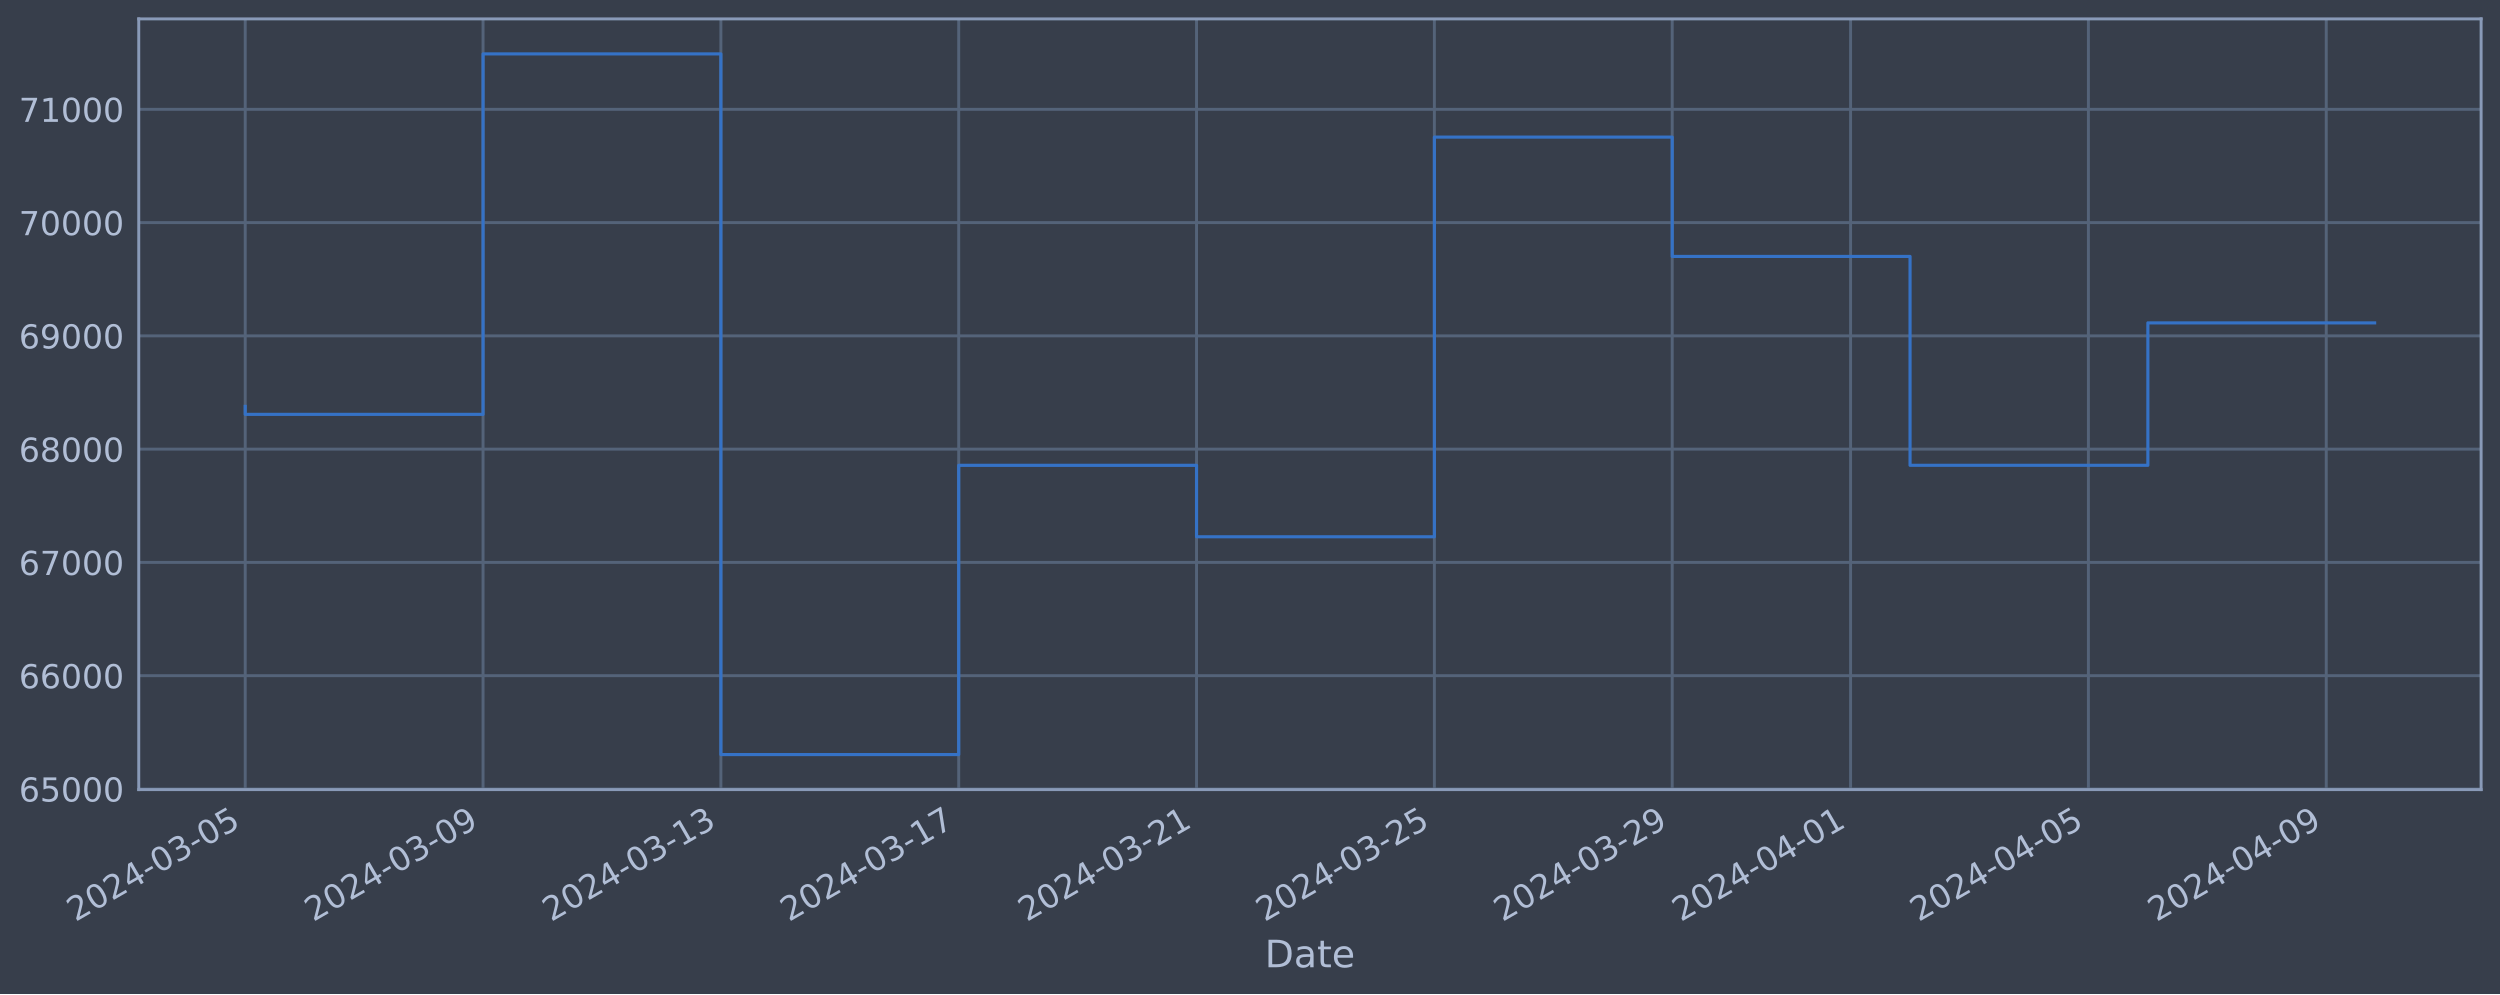
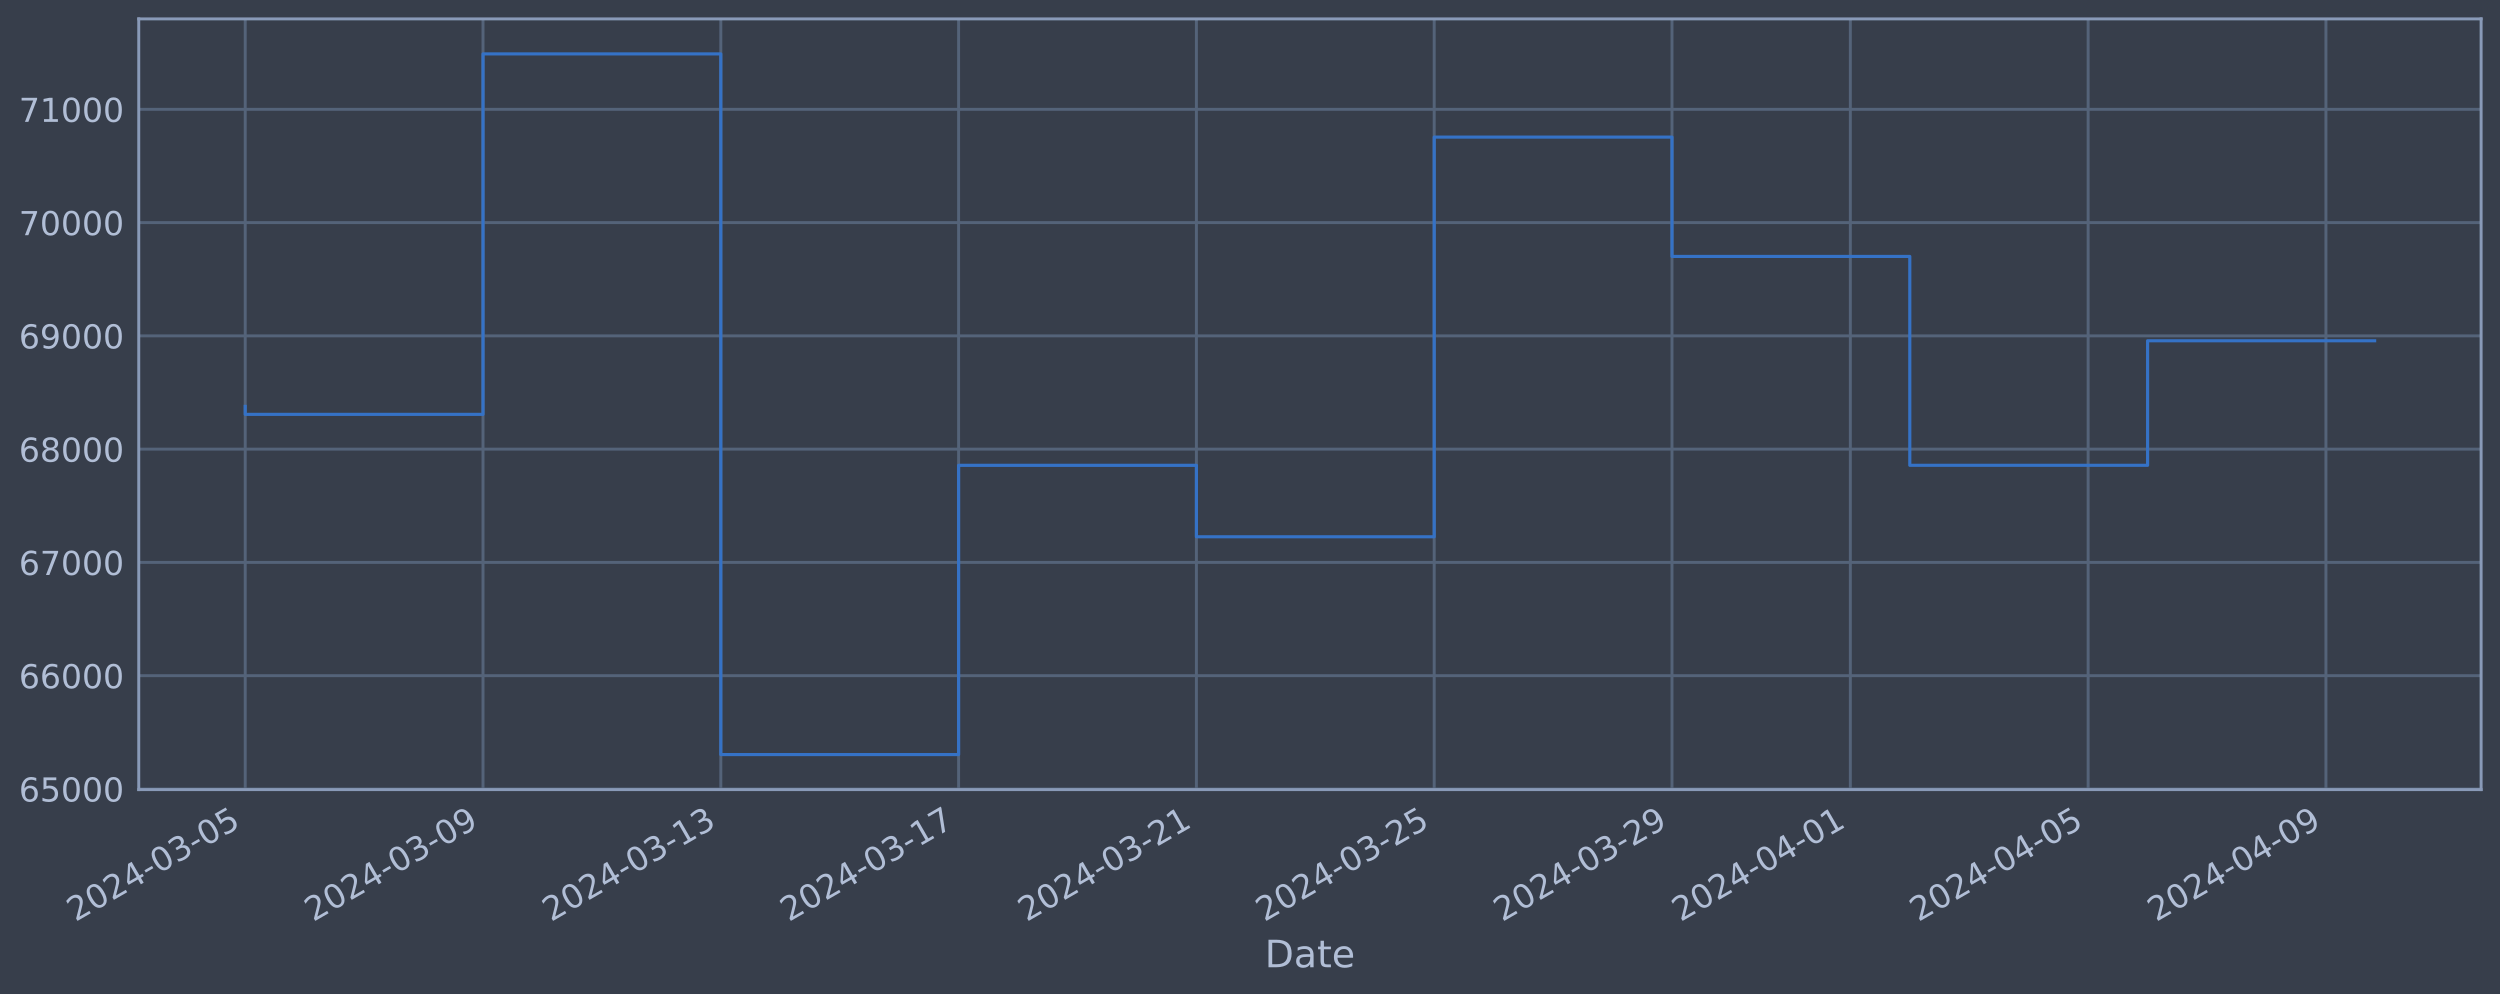
<svg xmlns="http://www.w3.org/2000/svg" xmlns:xlink="http://www.w3.org/1999/xlink" width="952.884pt" height="378.87pt" viewBox="0 0 952.884 378.87" version="1.1">
  <defs>
    <style type="text/css">*{stroke-linejoin: round; stroke-linecap: butt}</style>
  </defs>
  <g id="figure_1">
    <g id="patch_1">
      <path d="M 0 378.87  L 952.884 378.87  L 952.884 0  L 0 0  z " style="fill: #373e4b" />
    </g>
    <g id="axes_1">
      <g id="patch_2">
        <path d="M 52.884 300.96  L 945.684 300.96  L 945.684 7.2  L 52.884 7.2  z " style="fill: #373e4b" />
      </g>
      <g id="matplotlib.axis_1">
        <g id="xtick_1">
          <g id="line2d_1">
-             <path d="M 93.466 300.96  L 93.466 7.2  " clip-path="url(#p99c9f93fdf)" style="fill: none; stroke: #546379; stroke-width: 1.12; stroke-linecap: square" />
+             <path d="M 93.466 300.96  L 93.466 7.2  " clip-path="url(#pabce99aaf0)" style="fill: none; stroke: #546379; stroke-width: 1.12; stroke-linecap: square" />
          </g>
          <g id="line2d_2" />
          <g id="text_1">
            <g style="fill: #b1bed6" transform="translate(28.74006 351.4642) rotate(-30) scale(0.126 -0.126)">
              <defs>
                <path id="DejaVuSans-32" d="M 1228 531  L 3431 531  L 3431 0  L 469 0  L 469 531  Q 828 903 1448 1529  Q 2069 2156 2228 2338  Q 2531 2678 2651 2914  Q 2772 3150 2772 3378  Q 2772 3750 2511 3984  Q 2250 4219 1831 4219  Q 1534 4219 1204 4116  Q 875 4013 500 3803  L 500 4441  Q 881 4594 1212 4672  Q 1544 4750 1819 4750  Q 2544 4750 2975 4387  Q 3406 4025 3406 3419  Q 3406 3131 3298 2873  Q 3191 2616 2906 2266  Q 2828 2175 2409 1742  Q 1991 1309 1228 531  z " transform="scale(0.015625)" />
                <path id="DejaVuSans-30" d="M 2034 4250  Q 1547 4250 1301 3770  Q 1056 3291 1056 2328  Q 1056 1369 1301 889  Q 1547 409 2034 409  Q 2525 409 2770 889  Q 3016 1369 3016 2328  Q 3016 3291 2770 3770  Q 2525 4250 2034 4250  z M 2034 4750  Q 2819 4750 3233 4129  Q 3647 3509 3647 2328  Q 3647 1150 3233 529  Q 2819 -91 2034 -91  Q 1250 -91 836 529  Q 422 1150 422 2328  Q 422 3509 836 4129  Q 1250 4750 2034 4750  z " transform="scale(0.015625)" />
                <path id="DejaVuSans-34" d="M 2419 4116  L 825 1625  L 2419 1625  L 2419 4116  z M 2253 4666  L 3047 4666  L 3047 1625  L 3713 1625  L 3713 1100  L 3047 1100  L 3047 0  L 2419 0  L 2419 1100  L 313 1100  L 313 1709  L 2253 4666  z " transform="scale(0.015625)" />
                <path id="DejaVuSans-2d" d="M 313 2009  L 1997 2009  L 1997 1497  L 313 1497  L 313 2009  z " transform="scale(0.015625)" />
                <path id="DejaVuSans-33" d="M 2597 2516  Q 3050 2419 3304 2112  Q 3559 1806 3559 1356  Q 3559 666 3084 287  Q 2609 -91 1734 -91  Q 1441 -91 1130 -33  Q 819 25 488 141  L 488 750  Q 750 597 1062 519  Q 1375 441 1716 441  Q 2309 441 2620 675  Q 2931 909 2931 1356  Q 2931 1769 2642 2001  Q 2353 2234 1838 2234  L 1294 2234  L 1294 2753  L 1863 2753  Q 2328 2753 2575 2939  Q 2822 3125 2822 3475  Q 2822 3834 2567 4026  Q 2313 4219 1838 4219  Q 1578 4219 1281 4162  Q 984 4106 628 3988  L 628 4550  Q 988 4650 1302 4700  Q 1616 4750 1894 4750  Q 2613 4750 3031 4423  Q 3450 4097 3450 3541  Q 3450 3153 3228 2886  Q 3006 2619 2597 2516  z " transform="scale(0.015625)" />
                <path id="DejaVuSans-35" d="M 691 4666  L 3169 4666  L 3169 4134  L 1269 4134  L 1269 2991  Q 1406 3038 1543 3061  Q 1681 3084 1819 3084  Q 2600 3084 3056 2656  Q 3513 2228 3513 1497  Q 3513 744 3044 326  Q 2575 -91 1722 -91  Q 1428 -91 1123 -41  Q 819 9 494 109  L 494 744  Q 775 591 1075 516  Q 1375 441 1709 441  Q 2250 441 2565 725  Q 2881 1009 2881 1497  Q 2881 1984 2565 2268  Q 2250 2553 1709 2553  Q 1456 2553 1204 2497  Q 953 2441 691 2322  L 691 4666  z " transform="scale(0.015625)" />
              </defs>
              <use xlink:href="#DejaVuSans-32" />
              <use xlink:href="#DejaVuSans-30" x="63.623" />
              <use xlink:href="#DejaVuSans-32" x="127.246" />
              <use xlink:href="#DejaVuSans-34" x="190.869" />
              <use xlink:href="#DejaVuSans-2d" x="254.492" />
              <use xlink:href="#DejaVuSans-30" x="290.576" />
              <use xlink:href="#DejaVuSans-33" x="354.199" />
              <use xlink:href="#DejaVuSans-2d" x="417.822" />
              <use xlink:href="#DejaVuSans-30" x="453.906" />
              <use xlink:href="#DejaVuSans-35" x="517.529" />
            </g>
          </g>
        </g>
        <g id="xtick_2">
          <g id="line2d_3">
-             <path d="M 184.116 300.96  L 184.116 7.2  " clip-path="url(#p99c9f93fdf)" style="fill: none; stroke: #546379; stroke-width: 1.12; stroke-linecap: square" />
+             <path d="M 184.102 300.96  L 184.102 7.2  " clip-path="url(#pabce99aaf0)" style="fill: none; stroke: #546379; stroke-width: 1.12; stroke-linecap: square" />
          </g>
          <g id="line2d_4" />
          <g id="text_2">
-             <g style="fill: #b1bed6" transform="translate(119.3905 351.4642) rotate(-30) scale(0.126 -0.126)">
+             <g style="fill: #b1bed6" transform="translate(119.377 351.4642) rotate(-30) scale(0.126 -0.126)">
              <defs>
                <path id="DejaVuSans-39" d="M 703 97  L 703 672  Q 941 559 1184 500  Q 1428 441 1663 441  Q 2288 441 2617 861  Q 2947 1281 2994 2138  Q 2813 1869 2534 1725  Q 2256 1581 1919 1581  Q 1219 1581 811 2004  Q 403 2428 403 3163  Q 403 3881 828 4315  Q 1253 4750 1959 4750  Q 2769 4750 3195 4129  Q 3622 3509 3622 2328  Q 3622 1225 3098 567  Q 2575 -91 1691 -91  Q 1453 -91 1209 -44  Q 966 3 703 97  z M 1959 2075  Q 2384 2075 2632 2365  Q 2881 2656 2881 3163  Q 2881 3666 2632 3958  Q 2384 4250 1959 4250  Q 1534 4250 1286 3958  Q 1038 3666 1038 3163  Q 1038 2656 1286 2365  Q 1534 2075 1959 2075  z " transform="scale(0.015625)" />
              </defs>
              <use xlink:href="#DejaVuSans-32" />
              <use xlink:href="#DejaVuSans-30" x="63.623" />
              <use xlink:href="#DejaVuSans-32" x="127.246" />
              <use xlink:href="#DejaVuSans-34" x="190.869" />
              <use xlink:href="#DejaVuSans-2d" x="254.492" />
              <use xlink:href="#DejaVuSans-30" x="290.576" />
              <use xlink:href="#DejaVuSans-33" x="354.199" />
              <use xlink:href="#DejaVuSans-2d" x="417.822" />
              <use xlink:href="#DejaVuSans-30" x="453.906" />
              <use xlink:href="#DejaVuSans-39" x="517.529" />
            </g>
          </g>
        </g>
        <g id="xtick_3">
          <g id="line2d_5">
-             <path d="M 274.766 300.96  L 274.766 7.2  " clip-path="url(#p99c9f93fdf)" style="fill: none; stroke: #546379; stroke-width: 1.12; stroke-linecap: square" />
+             <path d="M 274.739 300.96  L 274.739 7.2  " clip-path="url(#pabce99aaf0)" style="fill: none; stroke: #546379; stroke-width: 1.12; stroke-linecap: square" />
          </g>
          <g id="line2d_6" />
          <g id="text_3">
-             <g style="fill: #b1bed6" transform="translate(210.041 351.4642) rotate(-30) scale(0.126 -0.126)">
+             <g style="fill: #b1bed6" transform="translate(210.0139 351.4642) rotate(-30) scale(0.126 -0.126)">
              <defs>
                <path id="DejaVuSans-31" d="M 794 531  L 1825 531  L 1825 4091  L 703 3866  L 703 4441  L 1819 4666  L 2450 4666  L 2450 531  L 3481 531  L 3481 0  L 794 0  L 794 531  z " transform="scale(0.015625)" />
              </defs>
              <use xlink:href="#DejaVuSans-32" />
              <use xlink:href="#DejaVuSans-30" x="63.623" />
              <use xlink:href="#DejaVuSans-32" x="127.246" />
              <use xlink:href="#DejaVuSans-34" x="190.869" />
              <use xlink:href="#DejaVuSans-2d" x="254.492" />
              <use xlink:href="#DejaVuSans-30" x="290.576" />
              <use xlink:href="#DejaVuSans-33" x="354.199" />
              <use xlink:href="#DejaVuSans-2d" x="417.822" />
              <use xlink:href="#DejaVuSans-31" x="453.906" />
              <use xlink:href="#DejaVuSans-33" x="517.529" />
            </g>
          </g>
        </g>
        <g id="xtick_4">
          <g id="line2d_7">
-             <path d="M 365.417 300.96  L 365.417 7.2  " clip-path="url(#p99c9f93fdf)" style="fill: none; stroke: #546379; stroke-width: 1.12; stroke-linecap: square" />
+             <path d="M 365.376 300.96  L 365.376 7.2  " clip-path="url(#pabce99aaf0)" style="fill: none; stroke: #546379; stroke-width: 1.12; stroke-linecap: square" />
          </g>
          <g id="line2d_8" />
          <g id="text_4">
-             <g style="fill: #b1bed6" transform="translate(300.6914 351.4642) rotate(-30) scale(0.126 -0.126)">
+             <g style="fill: #b1bed6" transform="translate(300.6508 351.4642) rotate(-30) scale(0.126 -0.126)">
              <defs>
                <path id="DejaVuSans-37" d="M 525 4666  L 3525 4666  L 3525 4397  L 1831 0  L 1172 0  L 2766 4134  L 525 4134  L 525 4666  z " transform="scale(0.015625)" />
              </defs>
              <use xlink:href="#DejaVuSans-32" />
              <use xlink:href="#DejaVuSans-30" x="63.623" />
              <use xlink:href="#DejaVuSans-32" x="127.246" />
              <use xlink:href="#DejaVuSans-34" x="190.869" />
              <use xlink:href="#DejaVuSans-2d" x="254.492" />
              <use xlink:href="#DejaVuSans-30" x="290.576" />
              <use xlink:href="#DejaVuSans-33" x="354.199" />
              <use xlink:href="#DejaVuSans-2d" x="417.822" />
              <use xlink:href="#DejaVuSans-31" x="453.906" />
              <use xlink:href="#DejaVuSans-37" x="517.529" />
            </g>
          </g>
        </g>
        <g id="xtick_5">
          <g id="line2d_9">
-             <path d="M 456.067 300.96  L 456.067 7.2  " clip-path="url(#p99c9f93fdf)" style="fill: none; stroke: #546379; stroke-width: 1.12; stroke-linecap: square" />
+             <path d="M 456.013 300.96  L 456.013 7.2  " clip-path="url(#pabce99aaf0)" style="fill: none; stroke: #546379; stroke-width: 1.12; stroke-linecap: square" />
          </g>
          <g id="line2d_10" />
          <g id="text_5">
-             <g style="fill: #b1bed6" transform="translate(391.3419 351.4642) rotate(-30) scale(0.126 -0.126)">
+             <g style="fill: #b1bed6" transform="translate(391.2876 351.4642) rotate(-30) scale(0.126 -0.126)">
              <use xlink:href="#DejaVuSans-32" />
              <use xlink:href="#DejaVuSans-30" x="63.623" />
              <use xlink:href="#DejaVuSans-32" x="127.246" />
              <use xlink:href="#DejaVuSans-34" x="190.869" />
              <use xlink:href="#DejaVuSans-2d" x="254.492" />
              <use xlink:href="#DejaVuSans-30" x="290.576" />
              <use xlink:href="#DejaVuSans-33" x="354.199" />
              <use xlink:href="#DejaVuSans-2d" x="417.822" />
              <use xlink:href="#DejaVuSans-32" x="453.906" />
              <use xlink:href="#DejaVuSans-31" x="517.529" />
            </g>
          </g>
        </g>
        <g id="xtick_6">
          <g id="line2d_11">
-             <path d="M 546.718 300.96  L 546.718 7.2  " clip-path="url(#p99c9f93fdf)" style="fill: none; stroke: #546379; stroke-width: 1.12; stroke-linecap: square" />
+             <path d="M 546.65 300.96  L 546.65 7.2  " clip-path="url(#pabce99aaf0)" style="fill: none; stroke: #546379; stroke-width: 1.12; stroke-linecap: square" />
          </g>
          <g id="line2d_12" />
          <g id="text_6">
-             <g style="fill: #b1bed6" transform="translate(481.9924 351.4642) rotate(-30) scale(0.126 -0.126)">
+             <g style="fill: #b1bed6" transform="translate(481.9245 351.4642) rotate(-30) scale(0.126 -0.126)">
              <use xlink:href="#DejaVuSans-32" />
              <use xlink:href="#DejaVuSans-30" x="63.623" />
              <use xlink:href="#DejaVuSans-32" x="127.246" />
              <use xlink:href="#DejaVuSans-34" x="190.869" />
              <use xlink:href="#DejaVuSans-2d" x="254.492" />
              <use xlink:href="#DejaVuSans-30" x="290.576" />
              <use xlink:href="#DejaVuSans-33" x="354.199" />
              <use xlink:href="#DejaVuSans-2d" x="417.822" />
              <use xlink:href="#DejaVuSans-32" x="453.906" />
              <use xlink:href="#DejaVuSans-35" x="517.529" />
            </g>
          </g>
        </g>
        <g id="xtick_7">
          <g id="line2d_13">
-             <path d="M 637.368 300.96  L 637.368 7.2  " clip-path="url(#p99c9f93fdf)" style="fill: none; stroke: #546379; stroke-width: 1.12; stroke-linecap: square" />
+             <path d="M 637.287 300.96  L 637.287 7.2  " clip-path="url(#pabce99aaf0)" style="fill: none; stroke: #546379; stroke-width: 1.12; stroke-linecap: square" />
          </g>
          <g id="line2d_14" />
          <g id="text_7">
-             <g style="fill: #b1bed6" transform="translate(572.6428 351.4642) rotate(-30) scale(0.126 -0.126)">
+             <g style="fill: #b1bed6" transform="translate(572.5614 351.4642) rotate(-30) scale(0.126 -0.126)">
              <use xlink:href="#DejaVuSans-32" />
              <use xlink:href="#DejaVuSans-30" x="63.623" />
              <use xlink:href="#DejaVuSans-32" x="127.246" />
              <use xlink:href="#DejaVuSans-34" x="190.869" />
              <use xlink:href="#DejaVuSans-2d" x="254.492" />
              <use xlink:href="#DejaVuSans-30" x="290.576" />
              <use xlink:href="#DejaVuSans-33" x="354.199" />
              <use xlink:href="#DejaVuSans-2d" x="417.822" />
              <use xlink:href="#DejaVuSans-32" x="453.906" />
              <use xlink:href="#DejaVuSans-39" x="517.529" />
            </g>
          </g>
        </g>
        <g id="xtick_8">
          <g id="line2d_15">
-             <path d="M 705.356 300.96  L 705.356 7.2  " clip-path="url(#p99c9f93fdf)" style="fill: none; stroke: #546379; stroke-width: 1.12; stroke-linecap: square" />
+             <path d="M 705.265 300.96  L 705.265 7.2  " clip-path="url(#pabce99aaf0)" style="fill: none; stroke: #546379; stroke-width: 1.12; stroke-linecap: square" />
          </g>
          <g id="line2d_16" />
          <g id="text_8">
-             <g style="fill: #b1bed6" transform="translate(640.6307 351.4642) rotate(-30) scale(0.126 -0.126)">
+             <g style="fill: #b1bed6" transform="translate(640.5391 351.4642) rotate(-30) scale(0.126 -0.126)">
              <use xlink:href="#DejaVuSans-32" />
              <use xlink:href="#DejaVuSans-30" x="63.623" />
              <use xlink:href="#DejaVuSans-32" x="127.246" />
              <use xlink:href="#DejaVuSans-34" x="190.869" />
              <use xlink:href="#DejaVuSans-2d" x="254.492" />
              <use xlink:href="#DejaVuSans-30" x="290.576" />
              <use xlink:href="#DejaVuSans-34" x="354.199" />
              <use xlink:href="#DejaVuSans-2d" x="417.822" />
              <use xlink:href="#DejaVuSans-30" x="453.906" />
              <use xlink:href="#DejaVuSans-31" x="517.529" />
            </g>
          </g>
        </g>
        <g id="xtick_9">
          <g id="line2d_17">
-             <path d="M 796.007 300.96  L 796.007 7.2  " clip-path="url(#p99c9f93fdf)" style="fill: none; stroke: #546379; stroke-width: 1.12; stroke-linecap: square" />
+             <path d="M 795.902 300.96  L 795.902 7.2  " clip-path="url(#pabce99aaf0)" style="fill: none; stroke: #546379; stroke-width: 1.12; stroke-linecap: square" />
          </g>
          <g id="line2d_18" />
          <g id="text_9">
-             <g style="fill: #b1bed6" transform="translate(731.2811 351.4642) rotate(-30) scale(0.126 -0.126)">
+             <g style="fill: #b1bed6" transform="translate(731.176 351.4642) rotate(-30) scale(0.126 -0.126)">
              <use xlink:href="#DejaVuSans-32" />
              <use xlink:href="#DejaVuSans-30" x="63.623" />
              <use xlink:href="#DejaVuSans-32" x="127.246" />
              <use xlink:href="#DejaVuSans-34" x="190.869" />
              <use xlink:href="#DejaVuSans-2d" x="254.492" />
              <use xlink:href="#DejaVuSans-30" x="290.576" />
              <use xlink:href="#DejaVuSans-34" x="354.199" />
              <use xlink:href="#DejaVuSans-2d" x="417.822" />
              <use xlink:href="#DejaVuSans-30" x="453.906" />
              <use xlink:href="#DejaVuSans-35" x="517.529" />
            </g>
          </g>
        </g>
        <g id="xtick_10">
          <g id="line2d_19">
-             <path d="M 886.657 300.96  L 886.657 7.2  " clip-path="url(#p99c9f93fdf)" style="fill: none; stroke: #546379; stroke-width: 1.12; stroke-linecap: square" />
+             <path d="M 886.538 300.96  L 886.538 7.2  " clip-path="url(#pabce99aaf0)" style="fill: none; stroke: #546379; stroke-width: 1.12; stroke-linecap: square" />
          </g>
          <g id="line2d_20" />
          <g id="text_10">
-             <g style="fill: #b1bed6" transform="translate(821.9316 351.4642) rotate(-30) scale(0.126 -0.126)">
+             <g style="fill: #b1bed6" transform="translate(821.8129 351.4642) rotate(-30) scale(0.126 -0.126)">
              <use xlink:href="#DejaVuSans-32" />
              <use xlink:href="#DejaVuSans-30" x="63.623" />
              <use xlink:href="#DejaVuSans-32" x="127.246" />
              <use xlink:href="#DejaVuSans-34" x="190.869" />
              <use xlink:href="#DejaVuSans-2d" x="254.492" />
              <use xlink:href="#DejaVuSans-30" x="290.576" />
              <use xlink:href="#DejaVuSans-34" x="354.199" />
              <use xlink:href="#DejaVuSans-2d" x="417.822" />
              <use xlink:href="#DejaVuSans-30" x="453.906" />
              <use xlink:href="#DejaVuSans-39" x="517.529" />
            </g>
          </g>
        </g>
        <g id="text_11">
          <g style="fill: #b1bed6" transform="translate(482.0746 368.6753) scale(0.144 -0.144)">
            <defs>
              <path id="DejaVuSans-44" d="M 1259 4147  L 1259 519  L 2022 519  Q 2988 519 3436 956  Q 3884 1394 3884 2338  Q 3884 3275 3436 3711  Q 2988 4147 2022 4147  L 1259 4147  z M 628 4666  L 1925 4666  Q 3281 4666 3915 4102  Q 4550 3538 4550 2338  Q 4550 1131 3912 565  Q 3275 0 1925 0  L 628 0  L 628 4666  z " transform="scale(0.015625)" />
              <path id="DejaVuSans-61" d="M 2194 1759  Q 1497 1759 1228 1600  Q 959 1441 959 1056  Q 959 750 1161 570  Q 1363 391 1709 391  Q 2188 391 2477 730  Q 2766 1069 2766 1631  L 2766 1759  L 2194 1759  z M 3341 1997  L 3341 0  L 2766 0  L 2766 531  Q 2569 213 2275 61  Q 1981 -91 1556 -91  Q 1019 -91 701 211  Q 384 513 384 1019  Q 384 1609 779 1909  Q 1175 2209 1959 2209  L 2766 2209  L 2766 2266  Q 2766 2663 2505 2880  Q 2244 3097 1772 3097  Q 1472 3097 1187 3025  Q 903 2953 641 2809  L 641 3341  Q 956 3463 1253 3523  Q 1550 3584 1831 3584  Q 2591 3584 2966 3190  Q 3341 2797 3341 1997  z " transform="scale(0.015625)" />
              <path id="DejaVuSans-74" d="M 1172 4494  L 1172 3500  L 2356 3500  L 2356 3053  L 1172 3053  L 1172 1153  Q 1172 725 1289 603  Q 1406 481 1766 481  L 2356 481  L 2356 0  L 1766 0  Q 1100 0 847 248  Q 594 497 594 1153  L 594 3053  L 172 3053  L 172 3500  L 594 3500  L 594 4494  L 1172 4494  z " transform="scale(0.015625)" />
              <path id="DejaVuSans-65" d="M 3597 1894  L 3597 1613  L 953 1613  Q 991 1019 1311 708  Q 1631 397 2203 397  Q 2534 397 2845 478  Q 3156 559 3463 722  L 3463 178  Q 3153 47 2828 -22  Q 2503 -91 2169 -91  Q 1331 -91 842 396  Q 353 884 353 1716  Q 353 2575 817 3079  Q 1281 3584 2069 3584  Q 2775 3584 3186 3129  Q 3597 2675 3597 1894  z M 3022 2063  Q 3016 2534 2758 2815  Q 2500 3097 2075 3097  Q 1594 3097 1305 2825  Q 1016 2553 972 2059  L 3022 2063  z " transform="scale(0.015625)" />
            </defs>
            <use xlink:href="#DejaVuSans-44" />
            <use xlink:href="#DejaVuSans-61" x="77.002" />
            <use xlink:href="#DejaVuSans-74" x="138.281" />
            <use xlink:href="#DejaVuSans-65" x="177.49" />
          </g>
        </g>
      </g>
      <g id="matplotlib.axis_2">
        <g id="ytick_1">
          <g id="line2d_21">
-             <path d="M 52.884 300.718  L 945.684 300.718  " clip-path="url(#p99c9f93fdf)" style="fill: none; stroke: #546379; stroke-width: 1.12; stroke-linecap: square" />
+             <path d="M 52.884 300.718  L 945.684 300.718  " clip-path="url(#pabce99aaf0)" style="fill: none; stroke: #546379; stroke-width: 1.12; stroke-linecap: square" />
          </g>
          <g id="line2d_22" />
          <g id="text_12">
            <g style="fill: #b1bed6" transform="translate(7.2 305.5049) scale(0.126 -0.126)">
              <defs>
                <path id="DejaVuSans-36" d="M 2113 2584  Q 1688 2584 1439 2293  Q 1191 2003 1191 1497  Q 1191 994 1439 701  Q 1688 409 2113 409  Q 2538 409 2786 701  Q 3034 994 3034 1497  Q 3034 2003 2786 2293  Q 2538 2584 2113 2584  z M 3366 4563  L 3366 3988  Q 3128 4100 2886 4159  Q 2644 4219 2406 4219  Q 1781 4219 1451 3797  Q 1122 3375 1075 2522  Q 1259 2794 1537 2939  Q 1816 3084 2150 3084  Q 2853 3084 3261 2657  Q 3669 2231 3669 1497  Q 3669 778 3244 343  Q 2819 -91 2113 -91  Q 1303 -91 875 529  Q 447 1150 447 2328  Q 447 3434 972 4092  Q 1497 4750 2381 4750  Q 2619 4750 2861 4703  Q 3103 4656 3366 4563  z " transform="scale(0.015625)" />
              </defs>
              <use xlink:href="#DejaVuSans-36" />
              <use xlink:href="#DejaVuSans-35" x="63.623" />
              <use xlink:href="#DejaVuSans-30" x="127.246" />
              <use xlink:href="#DejaVuSans-30" x="190.869" />
              <use xlink:href="#DejaVuSans-30" x="254.492" />
            </g>
          </g>
        </g>
        <g id="ytick_2">
          <g id="line2d_23">
-             <path d="M 52.884 257.544  L 945.684 257.544  " clip-path="url(#p99c9f93fdf)" style="fill: none; stroke: #546379; stroke-width: 1.12; stroke-linecap: square" />
+             <path d="M 52.884 257.544  L 945.684 257.544  " clip-path="url(#pabce99aaf0)" style="fill: none; stroke: #546379; stroke-width: 1.12; stroke-linecap: square" />
          </g>
          <g id="line2d_24" />
          <g id="text_13">
            <g style="fill: #b1bed6" transform="translate(7.2 262.331) scale(0.126 -0.126)">
              <use xlink:href="#DejaVuSans-36" />
              <use xlink:href="#DejaVuSans-36" x="63.623" />
              <use xlink:href="#DejaVuSans-30" x="127.246" />
              <use xlink:href="#DejaVuSans-30" x="190.869" />
              <use xlink:href="#DejaVuSans-30" x="254.492" />
            </g>
          </g>
        </g>
        <g id="ytick_3">
          <g id="line2d_25">
-             <path d="M 52.884 214.37  L 945.684 214.37  " clip-path="url(#p99c9f93fdf)" style="fill: none; stroke: #546379; stroke-width: 1.12; stroke-linecap: square" />
+             <path d="M 52.884 214.37  L 945.684 214.37  " clip-path="url(#pabce99aaf0)" style="fill: none; stroke: #546379; stroke-width: 1.12; stroke-linecap: square" />
          </g>
          <g id="line2d_26" />
          <g id="text_14">
            <g style="fill: #b1bed6" transform="translate(7.2 219.157) scale(0.126 -0.126)">
              <use xlink:href="#DejaVuSans-36" />
              <use xlink:href="#DejaVuSans-37" x="63.623" />
              <use xlink:href="#DejaVuSans-30" x="127.246" />
              <use xlink:href="#DejaVuSans-30" x="190.869" />
              <use xlink:href="#DejaVuSans-30" x="254.492" />
            </g>
          </g>
        </g>
        <g id="ytick_4">
          <g id="line2d_27">
-             <path d="M 52.884 171.196  L 945.684 171.196  " clip-path="url(#p99c9f93fdf)" style="fill: none; stroke: #546379; stroke-width: 1.12; stroke-linecap: square" />
+             <path d="M 52.884 171.196  L 945.684 171.196  " clip-path="url(#pabce99aaf0)" style="fill: none; stroke: #546379; stroke-width: 1.12; stroke-linecap: square" />
          </g>
          <g id="line2d_28" />
          <g id="text_15">
            <g style="fill: #b1bed6" transform="translate(7.2 175.9831) scale(0.126 -0.126)">
              <defs>
                <path id="DejaVuSans-38" d="M 2034 2216  Q 1584 2216 1326 1975  Q 1069 1734 1069 1313  Q 1069 891 1326 650  Q 1584 409 2034 409  Q 2484 409 2743 651  Q 3003 894 3003 1313  Q 3003 1734 2745 1975  Q 2488 2216 2034 2216  z M 1403 2484  Q 997 2584 770 2862  Q 544 3141 544 3541  Q 544 4100 942 4425  Q 1341 4750 2034 4750  Q 2731 4750 3128 4425  Q 3525 4100 3525 3541  Q 3525 3141 3298 2862  Q 3072 2584 2669 2484  Q 3125 2378 3379 2068  Q 3634 1759 3634 1313  Q 3634 634 3220 271  Q 2806 -91 2034 -91  Q 1263 -91 848 271  Q 434 634 434 1313  Q 434 1759 690 2068  Q 947 2378 1403 2484  z M 1172 3481  Q 1172 3119 1398 2916  Q 1625 2713 2034 2713  Q 2441 2713 2670 2916  Q 2900 3119 2900 3481  Q 2900 3844 2670 4047  Q 2441 4250 2034 4250  Q 1625 4250 1398 4047  Q 1172 3844 1172 3481  z " transform="scale(0.015625)" />
              </defs>
              <use xlink:href="#DejaVuSans-36" />
              <use xlink:href="#DejaVuSans-38" x="63.623" />
              <use xlink:href="#DejaVuSans-30" x="127.246" />
              <use xlink:href="#DejaVuSans-30" x="190.869" />
              <use xlink:href="#DejaVuSans-30" x="254.492" />
            </g>
          </g>
        </g>
        <g id="ytick_5">
          <g id="line2d_29">
-             <path d="M 52.884 128.022  L 945.684 128.022  " clip-path="url(#p99c9f93fdf)" style="fill: none; stroke: #546379; stroke-width: 1.12; stroke-linecap: square" />
+             <path d="M 52.884 128.022  L 945.684 128.022  " clip-path="url(#pabce99aaf0)" style="fill: none; stroke: #546379; stroke-width: 1.12; stroke-linecap: square" />
          </g>
          <g id="line2d_30" />
          <g id="text_16">
            <g style="fill: #b1bed6" transform="translate(7.2 132.8092) scale(0.126 -0.126)">
              <use xlink:href="#DejaVuSans-36" />
              <use xlink:href="#DejaVuSans-39" x="63.623" />
              <use xlink:href="#DejaVuSans-30" x="127.246" />
              <use xlink:href="#DejaVuSans-30" x="190.869" />
              <use xlink:href="#DejaVuSans-30" x="254.492" />
            </g>
          </g>
        </g>
        <g id="ytick_6">
          <g id="line2d_31">
-             <path d="M 52.884 84.848  L 945.684 84.848  " clip-path="url(#p99c9f93fdf)" style="fill: none; stroke: #546379; stroke-width: 1.12; stroke-linecap: square" />
+             <path d="M 52.884 84.848  L 945.684 84.848  " clip-path="url(#pabce99aaf0)" style="fill: none; stroke: #546379; stroke-width: 1.12; stroke-linecap: square" />
          </g>
          <g id="line2d_32" />
          <g id="text_17">
            <g style="fill: #b1bed6" transform="translate(7.2 89.63523) scale(0.126 -0.126)">
              <use xlink:href="#DejaVuSans-37" />
              <use xlink:href="#DejaVuSans-30" x="63.623" />
              <use xlink:href="#DejaVuSans-30" x="127.246" />
              <use xlink:href="#DejaVuSans-30" x="190.869" />
              <use xlink:href="#DejaVuSans-30" x="254.492" />
            </g>
          </g>
        </g>
        <g id="ytick_7">
          <g id="line2d_33">
-             <path d="M 52.884 41.674  L 945.684 41.674  " clip-path="url(#p99c9f93fdf)" style="fill: none; stroke: #546379; stroke-width: 1.12; stroke-linecap: square" />
+             <path d="M 52.884 41.674  L 945.684 41.674  " clip-path="url(#pabce99aaf0)" style="fill: none; stroke: #546379; stroke-width: 1.12; stroke-linecap: square" />
          </g>
          <g id="line2d_34" />
          <g id="text_18">
            <g style="fill: #b1bed6" transform="translate(7.2 46.4613) scale(0.126 -0.126)">
              <use xlink:href="#DejaVuSans-37" />
              <use xlink:href="#DejaVuSans-31" x="63.623" />
              <use xlink:href="#DejaVuSans-30" x="127.246" />
              <use xlink:href="#DejaVuSans-30" x="190.869" />
              <use xlink:href="#DejaVuSans-30" x="254.492" />
            </g>
          </g>
        </g>
      </g>
      <g id="line2d_35">
-         <path d="M 93.466 154.891  L 93.466 157.946  L 184.116 157.946  L 184.116 20.553  L 274.766 20.553  L 274.766 287.607  L 365.417 287.607  L 365.417 177.362  L 456.067 177.362  L 456.067 204.598  L 546.718 204.598  L 546.718 52.265  L 637.368 52.265  L 637.368 97.744  L 728.019 97.744  L 728.019 177.352  L 818.669 177.352  L 818.669 123.065  L 905.102 123.065  " clip-path="url(#p99c9f93fdf)" style="fill: none; stroke: #3572c6; stroke-width: 1.2; stroke-linecap: square" />
+         <path d="M 93.466 154.891  L 93.466 157.946  L 184.102 157.946  L 184.102 20.553  L 274.739 20.553  L 274.739 287.607  L 365.376 287.607  L 365.376 177.362  L 456.013 177.362  L 456.013 204.598  L 546.65 204.598  L 546.65 52.265  L 637.287 52.265  L 637.287 97.744  L 727.924 97.744  L 727.924 177.352  L 818.561 177.352  L 818.561 129.875  L 905.102 129.875  " clip-path="url(#pabce99aaf0)" style="fill: none; stroke: #3572c6; stroke-width: 1.2; stroke-linecap: square" />
      </g>
      <g id="patch_3">
        <path d="M 52.884 300.96  L 52.884 7.2  " style="fill: none; stroke: #899ab8; stroke-width: 1.12; stroke-linejoin: miter; stroke-linecap: square" />
      </g>
      <g id="patch_4">
        <path d="M 945.684 300.96  L 945.684 7.2  " style="fill: none; stroke: #899ab8; stroke-width: 1.12; stroke-linejoin: miter; stroke-linecap: square" />
      </g>
      <g id="patch_5">
        <path d="M 52.884 300.96  L 945.684 300.96  " style="fill: none; stroke: #899ab8; stroke-width: 1.12; stroke-linejoin: miter; stroke-linecap: square" />
      </g>
      <g id="patch_6">
        <path d="M 52.884 7.2  L 945.684 7.2  " style="fill: none; stroke: #899ab8; stroke-width: 1.12; stroke-linejoin: miter; stroke-linecap: square" />
      </g>
    </g>
  </g>
  <defs>
-     <clipPath id="p99c9f93fdf">
+     <clipPath id="pabce99aaf0">
      <rect x="52.884" y="7.2" width="892.8" height="293.76" />
    </clipPath>
  </defs>
</svg>
